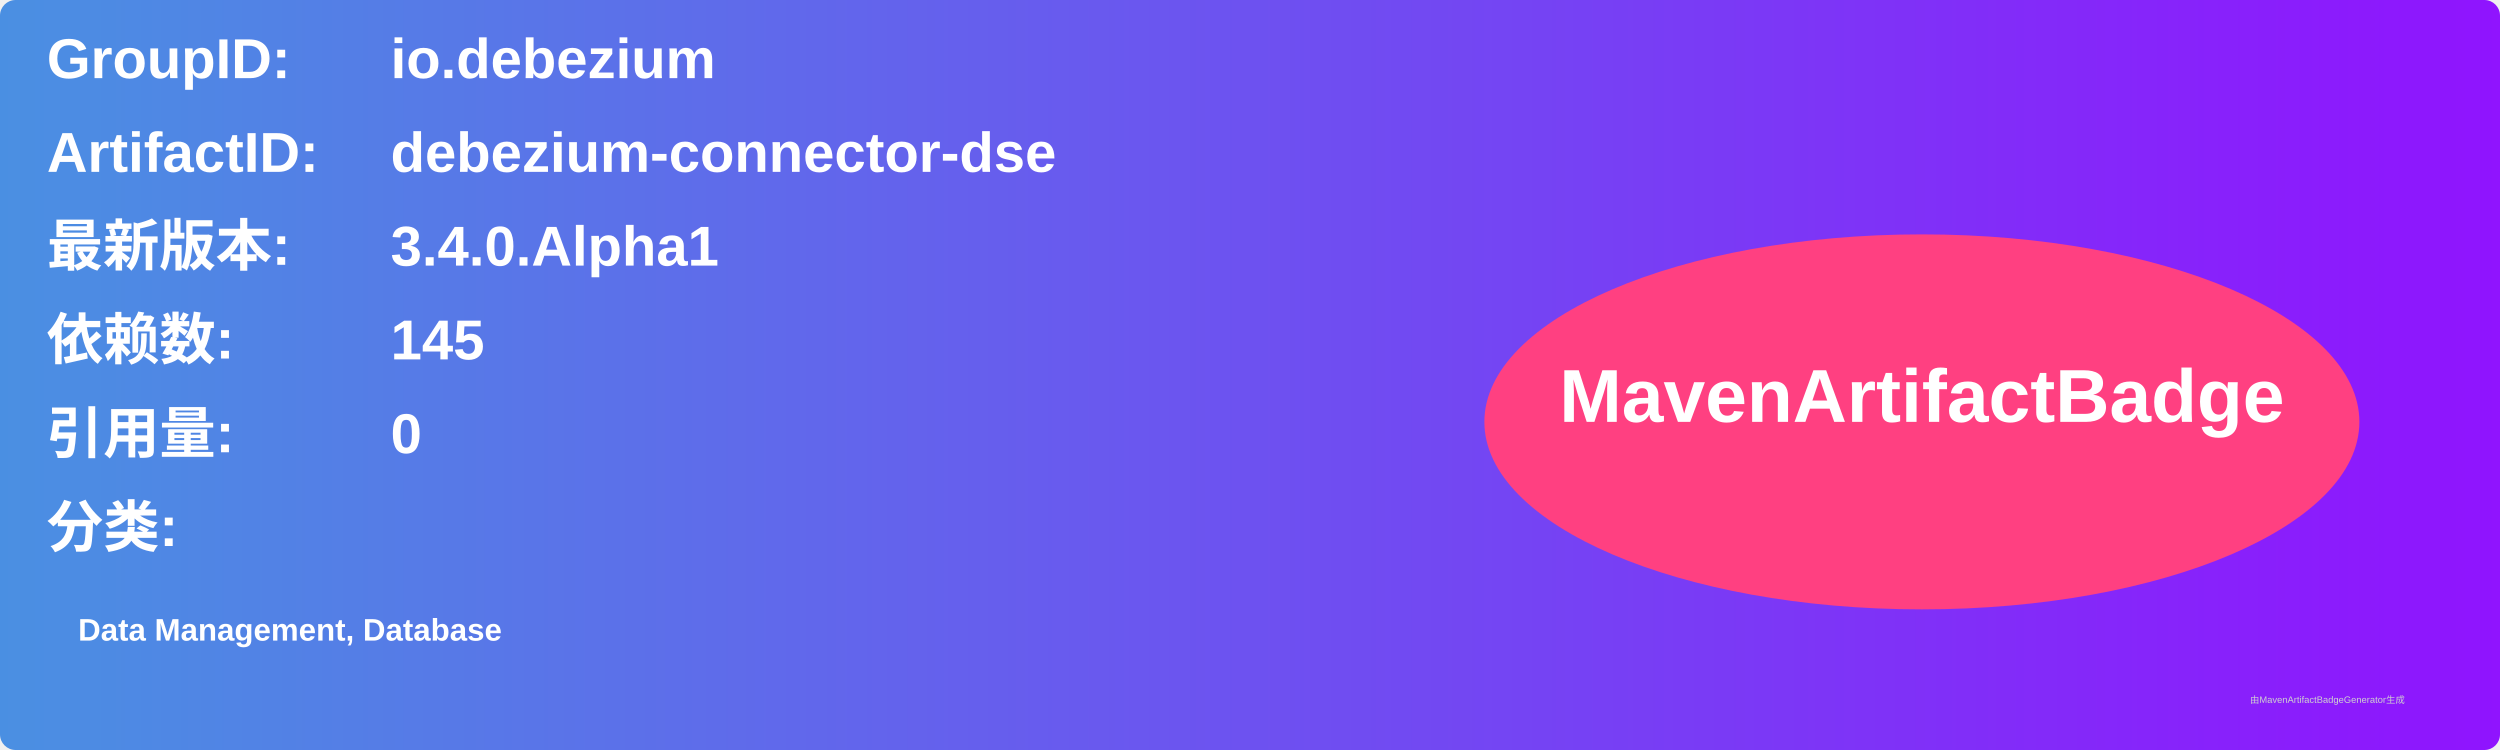
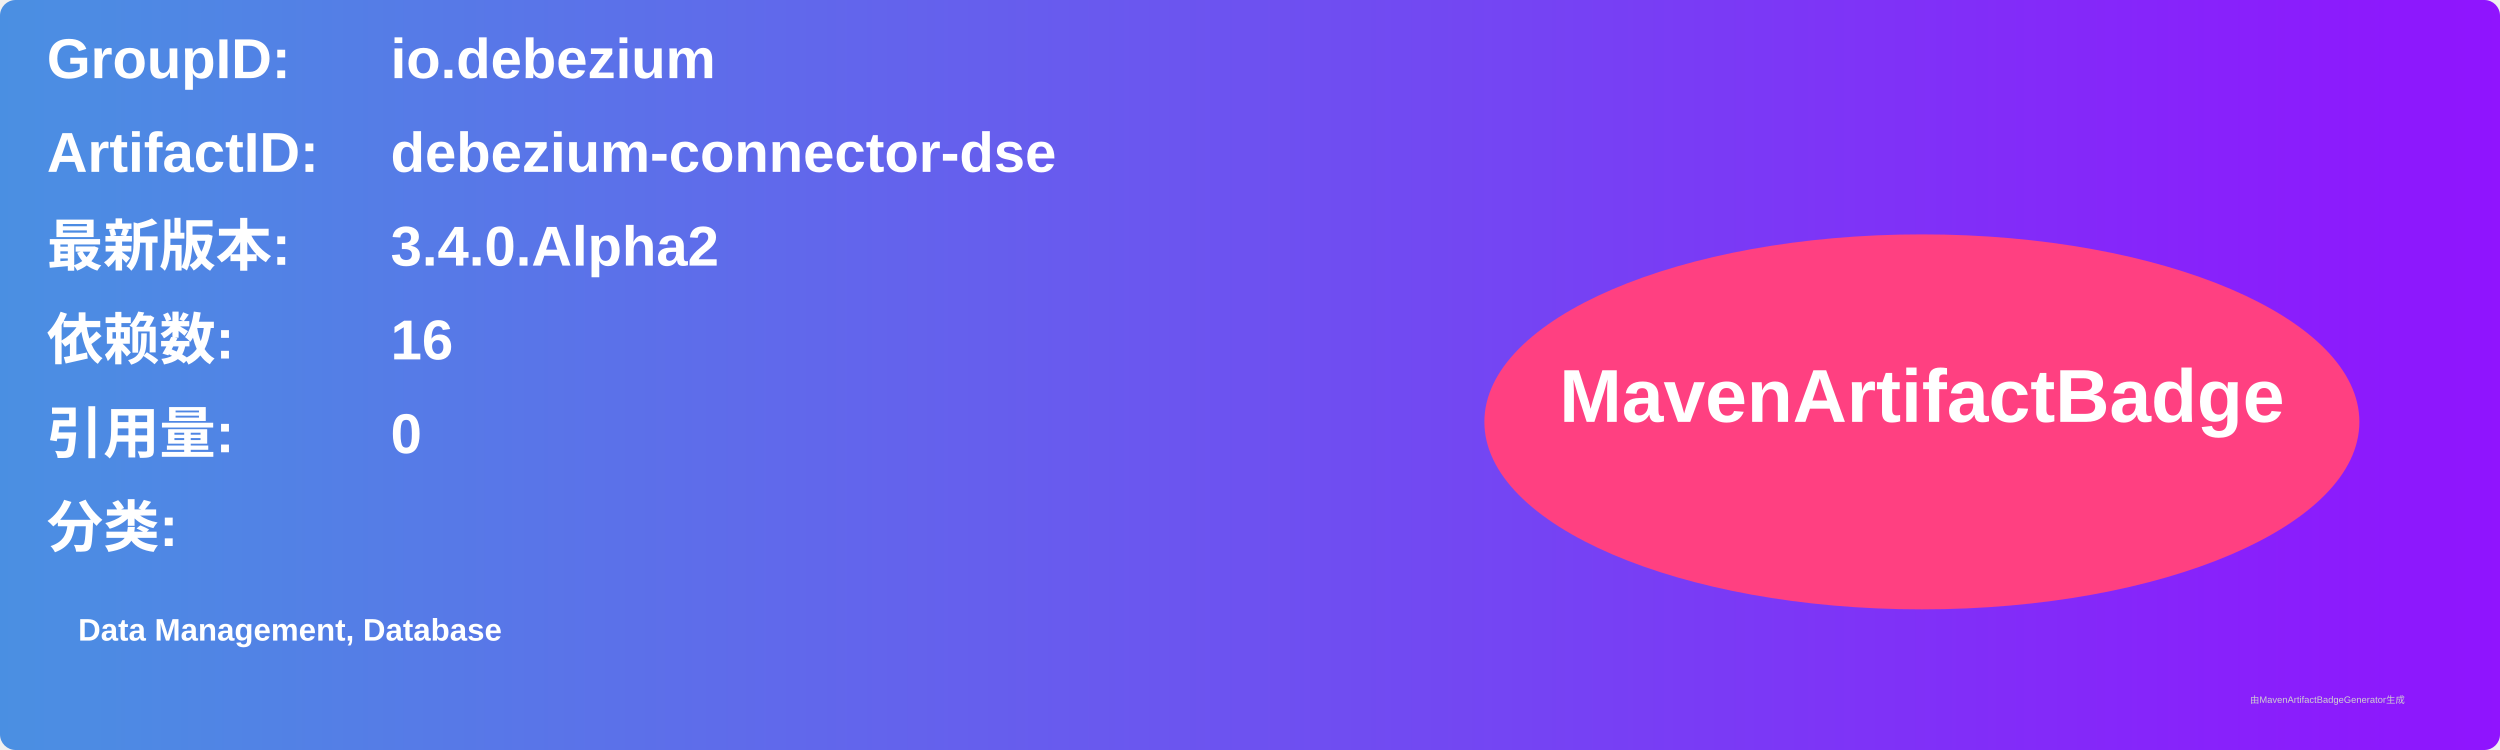
<svg xmlns="http://www.w3.org/2000/svg" width="800" height="240" viewBox="0 0 800 240">
  <linearGradient id="grad" x1="0%" y1="0%" x2="100%" y2="0%">
    <stop offset="0%" stop-color="#4a90e2" />
    <stop offset="100%" stop-color="#9013fe" />
  </linearGradient>
  <rect width="100%" height="100%" rx="5" ry="5" fill="url(#grad)" />
  <g transform="translate(15, 15)">
    <text x="0" y="10" font-family="Arial" font-size="18" fill="white" font-weight="bold" width="260">GroupID:</text>
    <text x="110" y="10" font-family="Arial" font-size="18" fill="white" font-weight="bold" width="460">io.debezium</text>
    <text x="0" y="40" font-family="Arial" font-size="18" fill="white" font-weight="bold" width="260">ArtifactID:</text>
    <text x="110" y="40" font-family="Arial" font-size="18" fill="white" font-weight="bold" width="460">debezium-connector-dse</text>
    <text x="0" y="70" font-family="Arial" font-size="18" fill="white" font-weight="bold">最新版本:</text>
    <text x="110" y="70" font-family="Arial" font-size="18" fill="white" font-weight="bold">
-       <tspan font-weight="bold">3.4.0.Alpha1</tspan>
+       <tspan font-weight="bold">3.4.0.Alpha2</tspan>
    </text>
    <text x="0" y="100" font-family="Arial" font-size="18" fill="white" font-weight="bold">依赖数: </text>
    <text x="110" y="100" font-family="Arial" font-size="18" fill="white">
-       <tspan font-weight="bold">145</tspan>
+       <tspan font-weight="bold">16</tspan>
    </text>
    <text x="0" y="130" font-family="Arial" font-size="18" fill="white" font-weight="bold">引用量: </text>
    <text x="110" y="130" font-family="Arial" font-size="18" fill="white">
      <tspan font-weight="bold">0</tspan>
    </text>
    <text x="0" y="160" font-family="Arial" font-size="18" fill="white" font-weight="bold">分类:</text>
    <text x="10" y="190" font-family="Arial" font-size="10" fill="white">
      <tspan font-weight="bold">Data Management, Database</tspan>
    </text>
    <ellipse cx="600" cy="120" rx="140" ry="60" fill="#ff4081" />
    <text x="600" y="120" text-anchor="middle" font-family="Arial" font-size="24" fill="white" font-weight="bold">MavenArtifactBadge</text>
  </g>
  <text x="720" y="225" font-family="Arial" font-size="3" fill="#d0d0d0">由MavenArtifactBadgeGenerator生成</text>
</svg>
